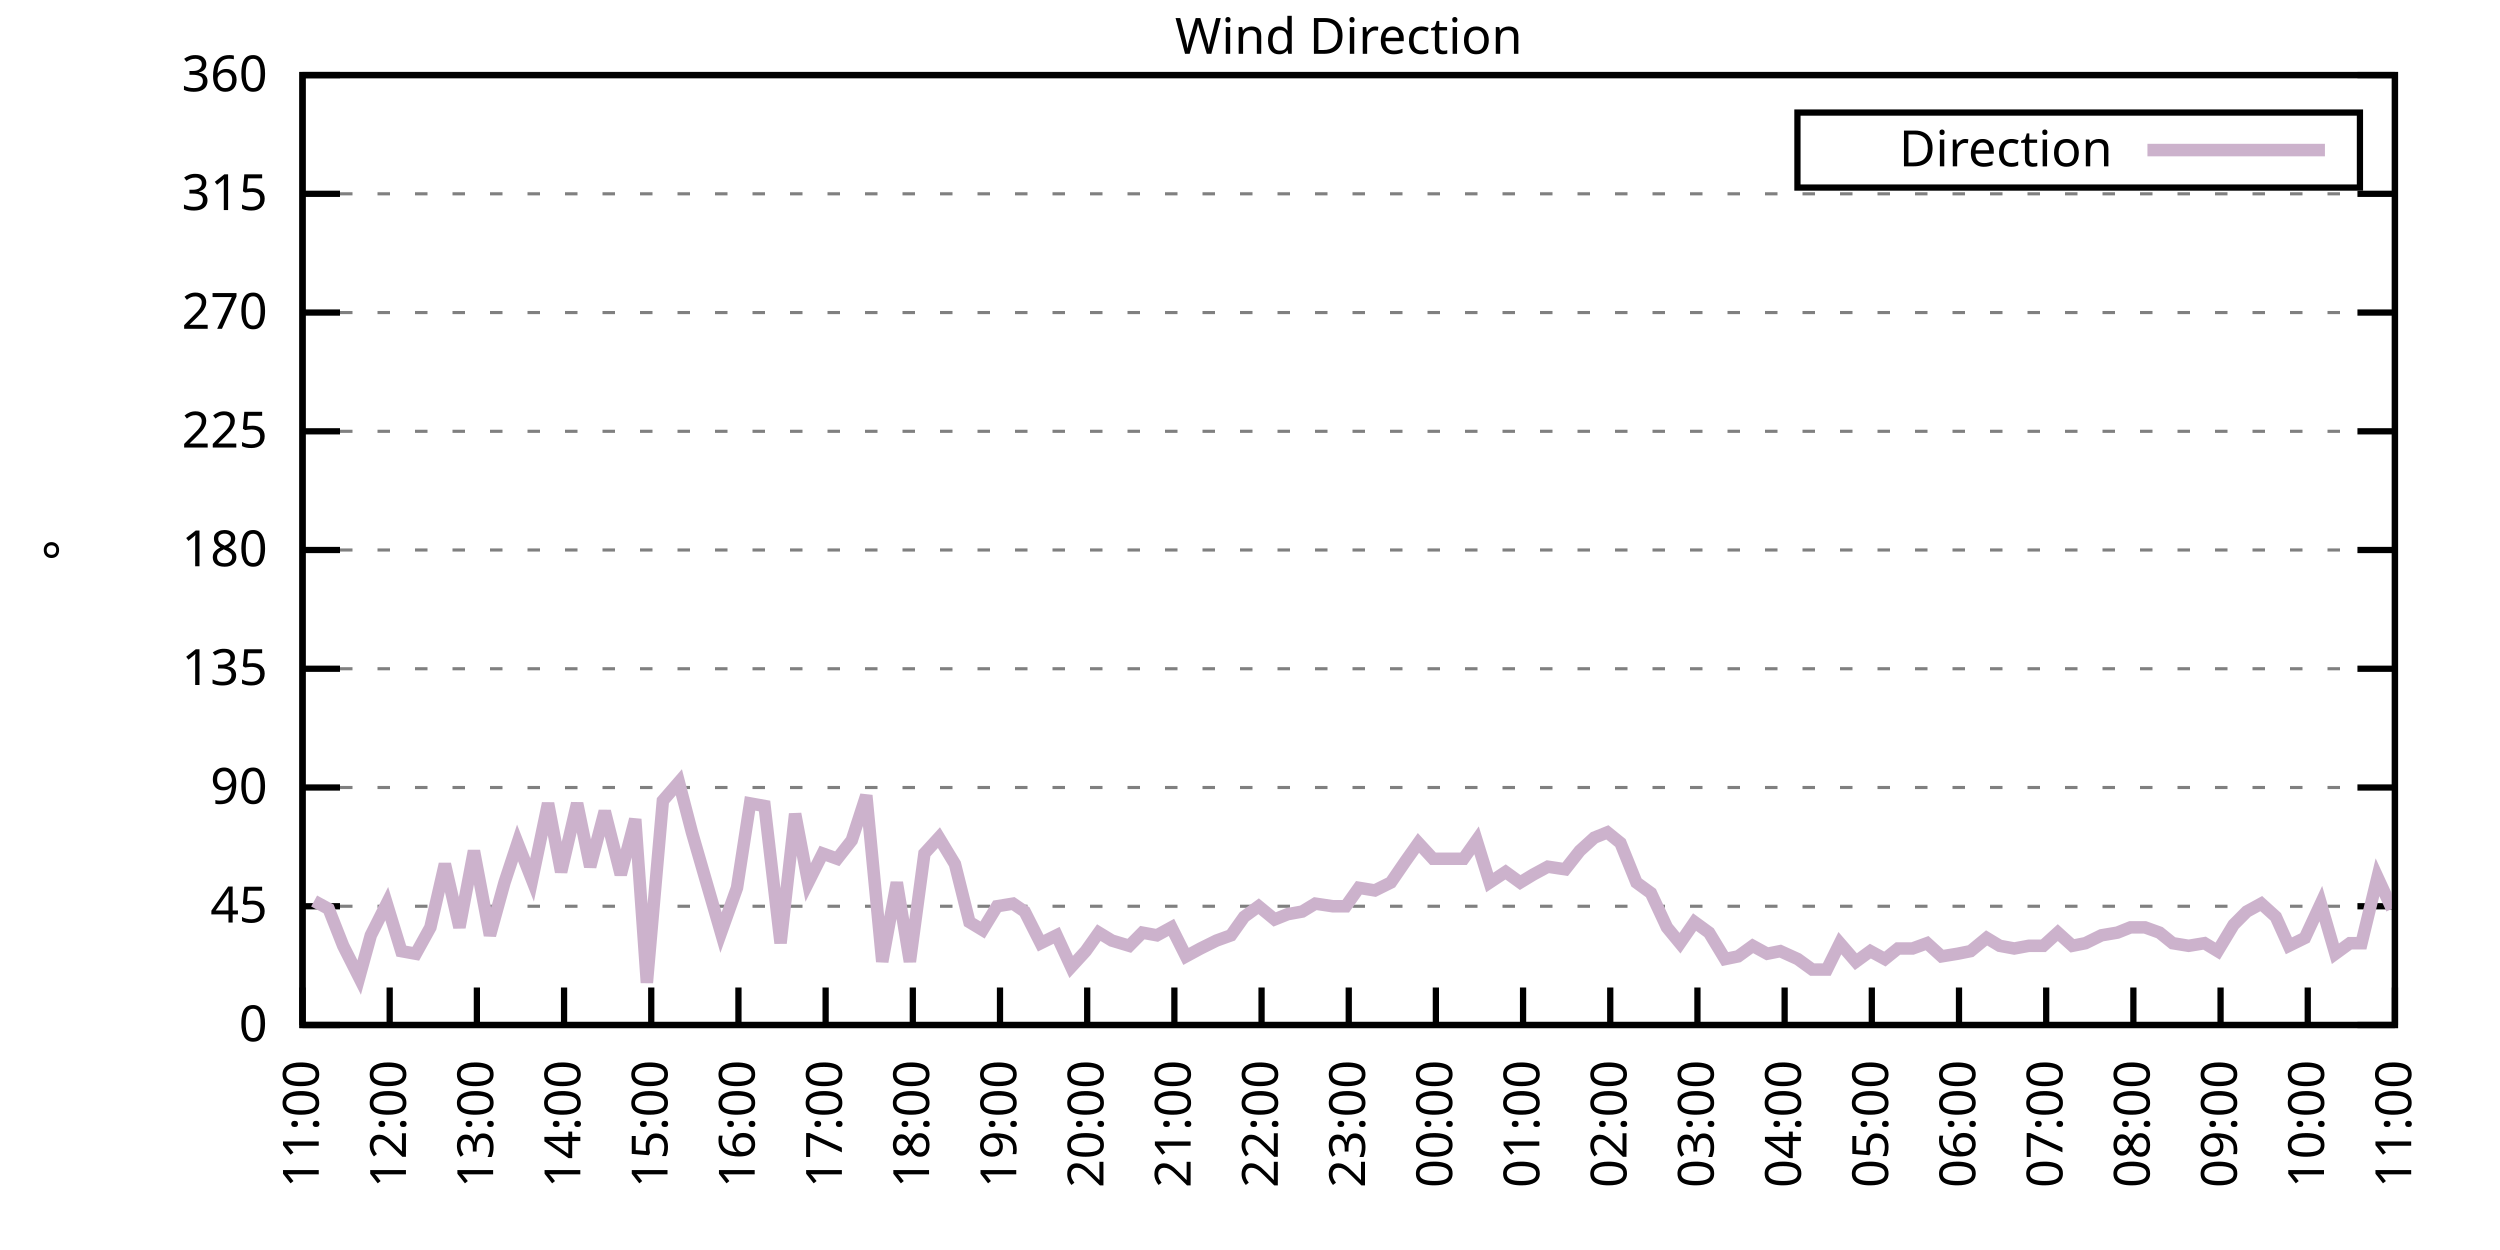
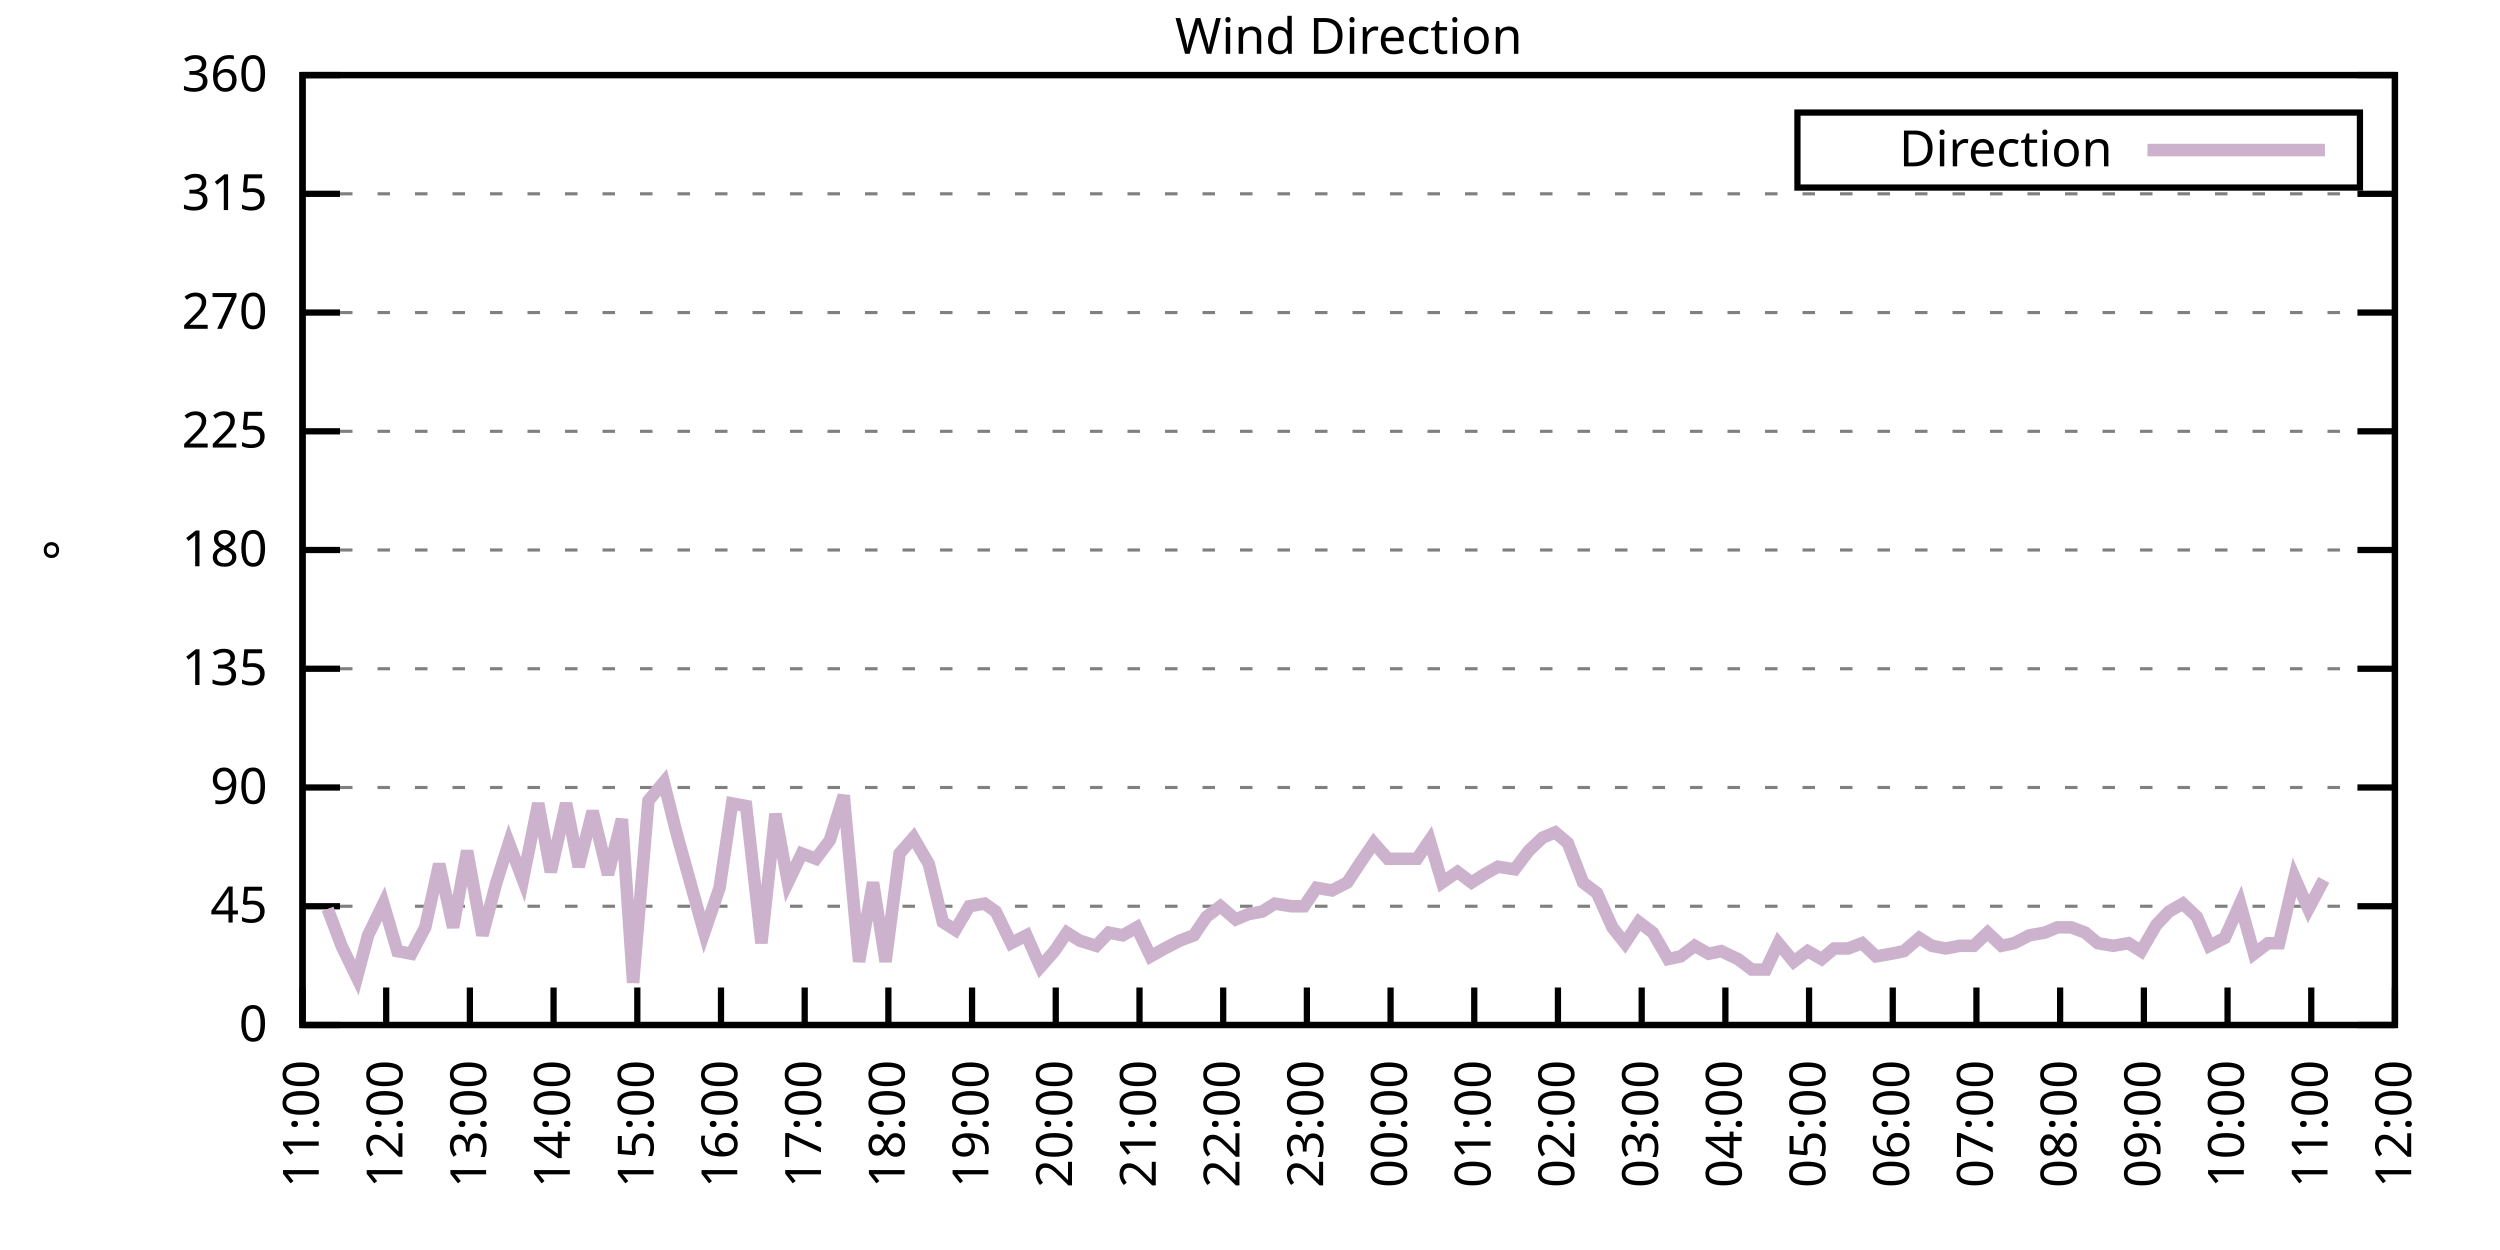
<svg xmlns="http://www.w3.org/2000/svg" xmlns:xlink="http://www.w3.org/1999/xlink" width="400" height="200" viewBox="0 0 400 200">
  <g id="gnuplot_canvas">
    <rect x="0" y="0" width="400" height="200" fill="none" />
    <defs>
      <circle id="gpDot" r="0.5" stroke-width="0.5" stroke="currentColor" />
      <path id="gpPt0" stroke-width="0.333" stroke="currentColor" d="M-1,0 h2 M0,-1 v2" />
      <path id="gpPt1" stroke-width="0.333" stroke="currentColor" d="M-1,-1 L1,1 M1,-1 L-1,1" />
      <path id="gpPt2" stroke-width="0.333" stroke="currentColor" d="M-1,0 L1,0 M0,-1 L0,1 M-1,-1 L1,1 M-1,1 L1,-1" />
      <rect id="gpPt3" stroke-width="0.333" stroke="currentColor" x="-1" y="-1" width="2" height="2" />
      <rect id="gpPt4" stroke-width="0.333" stroke="currentColor" fill="currentColor" x="-1" y="-1" width="2" height="2" />
      <circle id="gpPt5" stroke-width="0.333" stroke="currentColor" cx="0" cy="0" r="1" />
      <use xlink:href="#gpPt5" id="gpPt6" fill="currentColor" stroke="none" />
      <path id="gpPt7" stroke-width="0.333" stroke="currentColor" d="M0,-1.33 L-1.33,0.67 L1.33,0.67 z" />
      <use xlink:href="#gpPt7" id="gpPt8" fill="currentColor" stroke="none" />
      <use xlink:href="#gpPt7" id="gpPt9" stroke="currentColor" transform="rotate(180)" />
      <use xlink:href="#gpPt9" id="gpPt10" fill="currentColor" stroke="none" />
      <use xlink:href="#gpPt3" id="gpPt11" stroke="currentColor" transform="rotate(45)" />
      <use xlink:href="#gpPt11" id="gpPt12" fill="currentColor" stroke="none" />
      <path id="gpPt13" stroke-width="0.333" stroke="currentColor" d="M0,1.330 L1.265,0.411 L0.782,-1.067 L-0.782,-1.076 L-1.265,0.411 z" />
      <use xlink:href="#gpPt13" id="gpPt14" fill="currentColor" stroke="none" />
      <filter id="textbox" filterUnits="objectBoundingBox" x="0" y="0" height="1" width="1">
        <feFlood flood-color="white" flood-opacity="1" result="bgnd" />
        <feComposite in="SourceGraphic" in2="bgnd" operator="atop" />
      </filter>
      <filter id="greybox" filterUnits="objectBoundingBox" x="0" y="0" height="1" width="1">
        <feFlood flood-color="lightgrey" flood-opacity="1" result="grey" />
        <feComposite in="SourceGraphic" in2="grey" operator="atop" />
      </filter>
    </defs>
    <g fill="none" color="white" stroke="currentColor" stroke-width="1.00" stroke-linecap="butt" stroke-linejoin="miter">
</g>
    <g fill="none" color="black" stroke="currentColor" stroke-width="1.00" stroke-linecap="butt" stroke-linejoin="miter">
      <g stroke="none" shape-rendering="crispEdges">
        <polygon fill="rgb(255, 255, 255)" points="48.40,164.00 383.18,164.00 383.18,12.02 48.40,12.02 " />
      </g>
    </g>
    <g fill="none" color="black" stroke="currentColor" stroke-width="1.00" stroke-linecap="butt" stroke-linejoin="miter">
</g>
    <g fill="none" color="black" stroke="black" stroke-width="0.50" stroke-linecap="butt" stroke-linejoin="miter">
</g>
    <g fill="none" color="gray" stroke="currentColor" stroke-width="0.50" stroke-linecap="butt" stroke-linejoin="miter">
      <path stroke="gray" stroke-dasharray="2,4" class="gridline" d="M48.40,164.00 L383.19,164.00  " />
    </g>
    <g fill="none" color="gray" stroke="gray" stroke-width="1.00" stroke-linecap="butt" stroke-linejoin="miter">
</g>
    <g fill="none" color="black" stroke="currentColor" stroke-width="1.00" stroke-linecap="butt" stroke-linejoin="miter">
      <path stroke="black" d="M48.40,164.00 L54.40,164.00 M383.19,164.00 L377.19,164.00  " />
      <g transform="translate(42.80,166.60)" stroke="none" fill="black" font-family="Sans" font-size="8.00" text-anchor="end">
        <text>
          <tspan font-family="Sans"> 0</tspan>
        </text>
      </g>
    </g>
    <g fill="none" color="black" stroke="currentColor" stroke-width="1.00" stroke-linecap="butt" stroke-linejoin="miter">
</g>
    <g fill="none" color="black" stroke="black" stroke-width="0.50" stroke-linecap="butt" stroke-linejoin="miter">
</g>
    <g fill="none" color="gray" stroke="currentColor" stroke-width="0.50" stroke-linecap="butt" stroke-linejoin="miter">
      <path stroke="gray" stroke-dasharray="2,4" class="gridline" d="M48.40,145.00 L383.19,145.00  " />
    </g>
    <g fill="none" color="gray" stroke="gray" stroke-width="1.00" stroke-linecap="butt" stroke-linejoin="miter">
</g>
    <g fill="none" color="black" stroke="currentColor" stroke-width="1.00" stroke-linecap="butt" stroke-linejoin="miter">
      <path stroke="black" d="M48.40,145.00 L54.40,145.00 M383.19,145.00 L377.19,145.00  " />
      <g transform="translate(42.80,147.60)" stroke="none" fill="black" font-family="Sans" font-size="8.00" text-anchor="end">
        <text>
          <tspan font-family="Sans"> 45</tspan>
        </text>
      </g>
    </g>
    <g fill="none" color="black" stroke="currentColor" stroke-width="1.00" stroke-linecap="butt" stroke-linejoin="miter">
</g>
    <g fill="none" color="black" stroke="black" stroke-width="0.50" stroke-linecap="butt" stroke-linejoin="miter">
</g>
    <g fill="none" color="gray" stroke="currentColor" stroke-width="0.50" stroke-linecap="butt" stroke-linejoin="miter">
      <path stroke="gray" stroke-dasharray="2,4" class="gridline" d="M48.40,126.00 L383.19,126.00  " />
    </g>
    <g fill="none" color="gray" stroke="gray" stroke-width="1.00" stroke-linecap="butt" stroke-linejoin="miter">
</g>
    <g fill="none" color="black" stroke="currentColor" stroke-width="1.00" stroke-linecap="butt" stroke-linejoin="miter">
      <path stroke="black" d="M48.40,126.00 L54.40,126.00 M383.19,126.00 L377.19,126.00  " />
      <g transform="translate(42.80,128.60)" stroke="none" fill="black" font-family="Sans" font-size="8.00" text-anchor="end">
        <text>
          <tspan font-family="Sans"> 90</tspan>
        </text>
      </g>
    </g>
    <g fill="none" color="black" stroke="currentColor" stroke-width="1.00" stroke-linecap="butt" stroke-linejoin="miter">
</g>
    <g fill="none" color="black" stroke="black" stroke-width="0.50" stroke-linecap="butt" stroke-linejoin="miter">
</g>
    <g fill="none" color="gray" stroke="currentColor" stroke-width="0.50" stroke-linecap="butt" stroke-linejoin="miter">
      <path stroke="gray" stroke-dasharray="2,4" class="gridline" d="M48.40,107.00 L383.19,107.00  " />
    </g>
    <g fill="none" color="gray" stroke="gray" stroke-width="1.00" stroke-linecap="butt" stroke-linejoin="miter">
</g>
    <g fill="none" color="black" stroke="currentColor" stroke-width="1.00" stroke-linecap="butt" stroke-linejoin="miter">
      <path stroke="black" d="M48.40,107.00 L54.40,107.00 M383.19,107.00 L377.19,107.00  " />
      <g transform="translate(42.80,109.60)" stroke="none" fill="black" font-family="Sans" font-size="8.00" text-anchor="end">
        <text>
          <tspan font-family="Sans"> 135</tspan>
        </text>
      </g>
    </g>
    <g fill="none" color="black" stroke="currentColor" stroke-width="1.00" stroke-linecap="butt" stroke-linejoin="miter">
</g>
    <g fill="none" color="black" stroke="black" stroke-width="0.50" stroke-linecap="butt" stroke-linejoin="miter">
</g>
    <g fill="none" color="gray" stroke="currentColor" stroke-width="0.50" stroke-linecap="butt" stroke-linejoin="miter">
      <path stroke="gray" stroke-dasharray="2,4" class="gridline" d="M48.40,88.00 L383.19,88.00  " />
    </g>
    <g fill="none" color="gray" stroke="gray" stroke-width="1.00" stroke-linecap="butt" stroke-linejoin="miter">
</g>
    <g fill="none" color="black" stroke="currentColor" stroke-width="1.00" stroke-linecap="butt" stroke-linejoin="miter">
      <path stroke="black" d="M48.40,88.00 L54.40,88.00 M383.19,88.00 L377.19,88.00  " />
      <g transform="translate(42.80,90.60)" stroke="none" fill="black" font-family="Sans" font-size="8.00" text-anchor="end">
        <text>
          <tspan font-family="Sans"> 180</tspan>
        </text>
      </g>
    </g>
    <g fill="none" color="black" stroke="currentColor" stroke-width="1.00" stroke-linecap="butt" stroke-linejoin="miter">
</g>
    <g fill="none" color="black" stroke="black" stroke-width="0.50" stroke-linecap="butt" stroke-linejoin="miter">
</g>
    <g fill="none" color="gray" stroke="currentColor" stroke-width="0.50" stroke-linecap="butt" stroke-linejoin="miter">
      <path stroke="gray" stroke-dasharray="2,4" class="gridline" d="M48.40,69.01 L383.19,69.01  " />
    </g>
    <g fill="none" color="gray" stroke="gray" stroke-width="1.00" stroke-linecap="butt" stroke-linejoin="miter">
</g>
    <g fill="none" color="black" stroke="currentColor" stroke-width="1.00" stroke-linecap="butt" stroke-linejoin="miter">
      <path stroke="black" d="M48.40,69.01 L54.40,69.01 M383.19,69.01 L377.19,69.01  " />
      <g transform="translate(42.80,71.61)" stroke="none" fill="black" font-family="Sans" font-size="8.00" text-anchor="end">
        <text>
          <tspan font-family="Sans"> 225</tspan>
        </text>
      </g>
    </g>
    <g fill="none" color="black" stroke="currentColor" stroke-width="1.00" stroke-linecap="butt" stroke-linejoin="miter">
</g>
    <g fill="none" color="black" stroke="black" stroke-width="0.50" stroke-linecap="butt" stroke-linejoin="miter">
</g>
    <g fill="none" color="gray" stroke="currentColor" stroke-width="0.50" stroke-linecap="butt" stroke-linejoin="miter">
      <path stroke="gray" stroke-dasharray="2,4" class="gridline" d="M48.40,50.01 L383.19,50.01  " />
    </g>
    <g fill="none" color="gray" stroke="gray" stroke-width="1.00" stroke-linecap="butt" stroke-linejoin="miter">
</g>
    <g fill="none" color="black" stroke="currentColor" stroke-width="1.00" stroke-linecap="butt" stroke-linejoin="miter">
      <path stroke="black" d="M48.40,50.01 L54.40,50.01 M383.19,50.01 L377.19,50.01  " />
      <g transform="translate(42.80,52.61)" stroke="none" fill="black" font-family="Sans" font-size="8.00" text-anchor="end">
        <text>
          <tspan font-family="Sans"> 270</tspan>
        </text>
      </g>
    </g>
    <g fill="none" color="black" stroke="currentColor" stroke-width="1.00" stroke-linecap="butt" stroke-linejoin="miter">
</g>
    <g fill="none" color="black" stroke="black" stroke-width="0.50" stroke-linecap="butt" stroke-linejoin="miter">
</g>
    <g fill="none" color="gray" stroke="currentColor" stroke-width="0.50" stroke-linecap="butt" stroke-linejoin="miter">
      <path stroke="gray" stroke-dasharray="2,4" class="gridline" d="M48.40,31.01 L383.19,31.01  " />
    </g>
    <g fill="none" color="gray" stroke="gray" stroke-width="1.00" stroke-linecap="butt" stroke-linejoin="miter">
</g>
    <g fill="none" color="black" stroke="currentColor" stroke-width="1.00" stroke-linecap="butt" stroke-linejoin="miter">
      <path stroke="black" d="M48.40,31.01 L54.40,31.01 M383.19,31.01 L377.19,31.01  " />
      <g transform="translate(42.80,33.61)" stroke="none" fill="black" font-family="Sans" font-size="8.00" text-anchor="end">
        <text>
          <tspan font-family="Sans"> 315</tspan>
        </text>
      </g>
    </g>
    <g fill="none" color="black" stroke="currentColor" stroke-width="1.00" stroke-linecap="butt" stroke-linejoin="miter">
</g>
    <g fill="none" color="black" stroke="black" stroke-width="0.50" stroke-linecap="butt" stroke-linejoin="miter">
</g>
    <g fill="none" color="gray" stroke="currentColor" stroke-width="0.50" stroke-linecap="butt" stroke-linejoin="miter">
      <path stroke="gray" stroke-dasharray="2,4" class="gridline" d="M48.40,12.01 L383.19,12.01  " />
    </g>
    <g fill="none" color="gray" stroke="gray" stroke-width="1.00" stroke-linecap="butt" stroke-linejoin="miter">
</g>
    <g fill="none" color="black" stroke="currentColor" stroke-width="1.00" stroke-linecap="butt" stroke-linejoin="miter">
      <path stroke="black" d="M48.40,12.01 L54.40,12.01 M383.19,12.01 L377.19,12.01  " />
      <g transform="translate(42.80,14.61)" stroke="none" fill="black" font-family="Sans" font-size="8.00" text-anchor="end">
        <text>
          <tspan font-family="Sans"> 360</tspan>
        </text>
      </g>
    </g>
    <g fill="none" color="black" stroke="currentColor" stroke-width="1.00" stroke-linecap="butt" stroke-linejoin="miter">
      <path stroke="black" d="M48.40,164.00 L48.40,158.00  " />
      <g transform="translate(51.00,169.60) rotate(270.00)" stroke="none" fill="black" font-family="Sans" font-size="8.00" text-anchor="end">
        <text>
          <tspan font-family="Sans">11:00</tspan>
        </text>
      </g>
    </g>
    <g fill="none" color="black" stroke="currentColor" stroke-width="1.00" stroke-linecap="butt" stroke-linejoin="miter">
-       <path stroke="black" d="M62.35,164.00 L62.35,158.00  " />
-       <g transform="translate(64.95,169.60) rotate(270.00)" stroke="none" fill="black" font-family="Sans" font-size="8.00" text-anchor="end">
+       <path stroke="black" d="M61.79,164.00 L61.79,158.00  " />
+       <g transform="translate(64.39,169.60) rotate(270.00)" stroke="none" fill="black" font-family="Sans" font-size="8.00" text-anchor="end">
        <text>
          <tspan font-family="Sans">12:00</tspan>
        </text>
      </g>
    </g>
    <g fill="none" color="black" stroke="currentColor" stroke-width="1.00" stroke-linecap="butt" stroke-linejoin="miter">
-       <path stroke="black" d="M76.30,164.00 L76.30,158.00  " />
-       <g transform="translate(78.90,169.60) rotate(270.00)" stroke="none" fill="black" font-family="Sans" font-size="8.00" text-anchor="end">
+       <path stroke="black" d="M75.18,164.00 L75.18,158.00  " />
+       <g transform="translate(77.78,169.60) rotate(270.00)" stroke="none" fill="black" font-family="Sans" font-size="8.00" text-anchor="end">
        <text>
          <tspan font-family="Sans">13:00</tspan>
        </text>
      </g>
    </g>
    <g fill="none" color="black" stroke="currentColor" stroke-width="1.00" stroke-linecap="butt" stroke-linejoin="miter">
-       <path stroke="black" d="M90.25,164.00 L90.25,158.00  " />
-       <g transform="translate(92.85,169.60) rotate(270.00)" stroke="none" fill="black" font-family="Sans" font-size="8.00" text-anchor="end">
+       <path stroke="black" d="M88.57,164.00 L88.57,158.00  " />
+       <g transform="translate(91.17,169.60) rotate(270.00)" stroke="none" fill="black" font-family="Sans" font-size="8.00" text-anchor="end">
        <text>
          <tspan font-family="Sans">14:00</tspan>
        </text>
      </g>
    </g>
    <g fill="none" color="black" stroke="currentColor" stroke-width="1.00" stroke-linecap="butt" stroke-linejoin="miter">
-       <path stroke="black" d="M104.20,164.00 L104.20,158.00  " />
-       <g transform="translate(106.80,169.60) rotate(270.00)" stroke="none" fill="black" font-family="Sans" font-size="8.00" text-anchor="end">
+       <path stroke="black" d="M101.97,164.00 L101.97,158.00  " />
+       <g transform="translate(104.57,169.60) rotate(270.00)" stroke="none" fill="black" font-family="Sans" font-size="8.00" text-anchor="end">
        <text>
          <tspan font-family="Sans">15:00</tspan>
        </text>
      </g>
    </g>
    <g fill="none" color="black" stroke="currentColor" stroke-width="1.00" stroke-linecap="butt" stroke-linejoin="miter">
-       <path stroke="black" d="M118.15,164.00 L118.15,158.00  " />
-       <g transform="translate(120.75,169.60) rotate(270.00)" stroke="none" fill="black" font-family="Sans" font-size="8.00" text-anchor="end">
+       <path stroke="black" d="M115.36,164.00 L115.36,158.00  " />
+       <g transform="translate(117.96,169.60) rotate(270.00)" stroke="none" fill="black" font-family="Sans" font-size="8.00" text-anchor="end">
        <text>
          <tspan font-family="Sans">16:00</tspan>
        </text>
      </g>
    </g>
    <g fill="none" color="black" stroke="currentColor" stroke-width="1.00" stroke-linecap="butt" stroke-linejoin="miter">
-       <path stroke="black" d="M132.10,164.00 L132.10,158.00  " />
-       <g transform="translate(134.70,169.60) rotate(270.00)" stroke="none" fill="black" font-family="Sans" font-size="8.00" text-anchor="end">
+       <path stroke="black" d="M128.75,164.00 L128.75,158.00  " />
+       <g transform="translate(131.35,169.60) rotate(270.00)" stroke="none" fill="black" font-family="Sans" font-size="8.00" text-anchor="end">
        <text>
          <tspan font-family="Sans">17:00</tspan>
        </text>
      </g>
    </g>
    <g fill="none" color="black" stroke="currentColor" stroke-width="1.00" stroke-linecap="butt" stroke-linejoin="miter">
-       <path stroke="black" d="M146.05,164.00 L146.05,158.00  " />
-       <g transform="translate(148.65,169.60) rotate(270.00)" stroke="none" fill="black" font-family="Sans" font-size="8.00" text-anchor="end">
+       <path stroke="black" d="M142.14,164.00 L142.14,158.00  " />
+       <g transform="translate(144.74,169.60) rotate(270.00)" stroke="none" fill="black" font-family="Sans" font-size="8.00" text-anchor="end">
        <text>
          <tspan font-family="Sans">18:00</tspan>
        </text>
      </g>
    </g>
    <g fill="none" color="black" stroke="currentColor" stroke-width="1.00" stroke-linecap="butt" stroke-linejoin="miter">
-       <path stroke="black" d="M160.00,164.00 L160.00,158.00  " />
-       <g transform="translate(162.60,169.60) rotate(270.00)" stroke="none" fill="black" font-family="Sans" font-size="8.00" text-anchor="end">
+       <path stroke="black" d="M155.53,164.00 L155.53,158.00  " />
+       <g transform="translate(158.13,169.60) rotate(270.00)" stroke="none" fill="black" font-family="Sans" font-size="8.00" text-anchor="end">
        <text>
          <tspan font-family="Sans">19:00</tspan>
        </text>
      </g>
    </g>
    <g fill="none" color="black" stroke="currentColor" stroke-width="1.00" stroke-linecap="butt" stroke-linejoin="miter">
-       <path stroke="black" d="M173.95,164.00 L173.95,158.00  " />
-       <g transform="translate(176.55,169.60) rotate(270.00)" stroke="none" fill="black" font-family="Sans" font-size="8.00" text-anchor="end">
+       <path stroke="black" d="M168.92,164.00 L168.92,158.00  " />
+       <g transform="translate(171.52,169.60) rotate(270.00)" stroke="none" fill="black" font-family="Sans" font-size="8.00" text-anchor="end">
        <text>
          <tspan font-family="Sans">20:00</tspan>
        </text>
      </g>
    </g>
    <g fill="none" color="black" stroke="currentColor" stroke-width="1.00" stroke-linecap="butt" stroke-linejoin="miter">
-       <path stroke="black" d="M187.90,164.00 L187.90,158.00  " />
-       <g transform="translate(190.50,169.60) rotate(270.00)" stroke="none" fill="black" font-family="Sans" font-size="8.00" text-anchor="end">
+       <path stroke="black" d="M182.32,164.00 L182.32,158.00  " />
+       <g transform="translate(184.92,169.60) rotate(270.00)" stroke="none" fill="black" font-family="Sans" font-size="8.00" text-anchor="end">
        <text>
          <tspan font-family="Sans">21:00</tspan>
        </text>
      </g>
    </g>
    <g fill="none" color="black" stroke="currentColor" stroke-width="1.00" stroke-linecap="butt" stroke-linejoin="miter">
-       <path stroke="black" d="M201.85,164.00 L201.85,158.00  " />
-       <g transform="translate(204.45,169.60) rotate(270.00)" stroke="none" fill="black" font-family="Sans" font-size="8.00" text-anchor="end">
+       <path stroke="black" d="M195.71,164.00 L195.71,158.00  " />
+       <g transform="translate(198.31,169.60) rotate(270.00)" stroke="none" fill="black" font-family="Sans" font-size="8.00" text-anchor="end">
        <text>
          <tspan font-family="Sans">22:00</tspan>
        </text>
      </g>
    </g>
    <g fill="none" color="black" stroke="currentColor" stroke-width="1.00" stroke-linecap="butt" stroke-linejoin="miter">
-       <path stroke="black" d="M215.80,164.00 L215.80,158.00  " />
-       <g transform="translate(218.40,169.60) rotate(270.00)" stroke="none" fill="black" font-family="Sans" font-size="8.00" text-anchor="end">
+       <path stroke="black" d="M209.10,164.00 L209.10,158.00  " />
+       <g transform="translate(211.70,169.60) rotate(270.00)" stroke="none" fill="black" font-family="Sans" font-size="8.00" text-anchor="end">
        <text>
          <tspan font-family="Sans">23:00</tspan>
        </text>
      </g>
    </g>
    <g fill="none" color="black" stroke="currentColor" stroke-width="1.00" stroke-linecap="butt" stroke-linejoin="miter">
-       <path stroke="black" d="M229.74,164.00 L229.74,158.00  " />
-       <g transform="translate(232.34,169.60) rotate(270.00)" stroke="none" fill="black" font-family="Sans" font-size="8.00" text-anchor="end">
+       <path stroke="black" d="M222.49,164.00 L222.49,158.00  " />
+       <g transform="translate(225.09,169.60) rotate(270.00)" stroke="none" fill="black" font-family="Sans" font-size="8.00" text-anchor="end">
        <text>
          <tspan font-family="Sans">00:00</tspan>
        </text>
      </g>
    </g>
    <g fill="none" color="black" stroke="currentColor" stroke-width="1.00" stroke-linecap="butt" stroke-linejoin="miter">
-       <path stroke="black" d="M243.69,164.00 L243.69,158.00  " />
-       <g transform="translate(246.29,169.60) rotate(270.00)" stroke="none" fill="black" font-family="Sans" font-size="8.00" text-anchor="end">
+       <path stroke="black" d="M235.88,164.00 L235.88,158.00  " />
+       <g transform="translate(238.48,169.60) rotate(270.00)" stroke="none" fill="black" font-family="Sans" font-size="8.00" text-anchor="end">
        <text>
          <tspan font-family="Sans">01:00</tspan>
        </text>
      </g>
    </g>
    <g fill="none" color="black" stroke="currentColor" stroke-width="1.00" stroke-linecap="butt" stroke-linejoin="miter">
-       <path stroke="black" d="M257.64,164.00 L257.64,158.00  " />
-       <g transform="translate(260.24,169.60) rotate(270.00)" stroke="none" fill="black" font-family="Sans" font-size="8.00" text-anchor="end">
+       <path stroke="black" d="M249.27,164.00 L249.27,158.00  " />
+       <g transform="translate(251.87,169.60) rotate(270.00)" stroke="none" fill="black" font-family="Sans" font-size="8.00" text-anchor="end">
        <text>
          <tspan font-family="Sans">02:00</tspan>
        </text>
      </g>
    </g>
    <g fill="none" color="black" stroke="currentColor" stroke-width="1.00" stroke-linecap="butt" stroke-linejoin="miter">
-       <path stroke="black" d="M271.59,164.00 L271.59,158.00  " />
-       <g transform="translate(274.19,169.60) rotate(270.00)" stroke="none" fill="black" font-family="Sans" font-size="8.00" text-anchor="end">
+       <path stroke="black" d="M262.67,164.00 L262.67,158.00  " />
+       <g transform="translate(265.27,169.60) rotate(270.00)" stroke="none" fill="black" font-family="Sans" font-size="8.00" text-anchor="end">
        <text>
          <tspan font-family="Sans">03:00</tspan>
        </text>
      </g>
    </g>
    <g fill="none" color="black" stroke="currentColor" stroke-width="1.00" stroke-linecap="butt" stroke-linejoin="miter">
-       <path stroke="black" d="M285.54,164.00 L285.54,158.00  " />
-       <g transform="translate(288.14,169.60) rotate(270.00)" stroke="none" fill="black" font-family="Sans" font-size="8.00" text-anchor="end">
+       <path stroke="black" d="M276.06,164.00 L276.06,158.00  " />
+       <g transform="translate(278.66,169.60) rotate(270.00)" stroke="none" fill="black" font-family="Sans" font-size="8.00" text-anchor="end">
        <text>
          <tspan font-family="Sans">04:00</tspan>
        </text>
      </g>
    </g>
    <g fill="none" color="black" stroke="currentColor" stroke-width="1.00" stroke-linecap="butt" stroke-linejoin="miter">
-       <path stroke="black" d="M299.49,164.00 L299.49,158.00  " />
-       <g transform="translate(302.09,169.60) rotate(270.00)" stroke="none" fill="black" font-family="Sans" font-size="8.00" text-anchor="end">
+       <path stroke="black" d="M289.45,164.00 L289.45,158.00  " />
+       <g transform="translate(292.05,169.60) rotate(270.00)" stroke="none" fill="black" font-family="Sans" font-size="8.00" text-anchor="end">
        <text>
          <tspan font-family="Sans">05:00</tspan>
        </text>
      </g>
    </g>
    <g fill="none" color="black" stroke="currentColor" stroke-width="1.00" stroke-linecap="butt" stroke-linejoin="miter">
-       <path stroke="black" d="M313.44,164.00 L313.44,158.00  " />
-       <g transform="translate(316.04,169.60) rotate(270.00)" stroke="none" fill="black" font-family="Sans" font-size="8.00" text-anchor="end">
+       <path stroke="black" d="M302.84,164.00 L302.84,158.00  " />
+       <g transform="translate(305.44,169.60) rotate(270.00)" stroke="none" fill="black" font-family="Sans" font-size="8.00" text-anchor="end">
        <text>
          <tspan font-family="Sans">06:00</tspan>
        </text>
      </g>
    </g>
    <g fill="none" color="black" stroke="currentColor" stroke-width="1.00" stroke-linecap="butt" stroke-linejoin="miter">
-       <path stroke="black" d="M327.39,164.00 L327.39,158.00  " />
-       <g transform="translate(329.99,169.60) rotate(270.00)" stroke="none" fill="black" font-family="Sans" font-size="8.00" text-anchor="end">
+       <path stroke="black" d="M316.23,164.00 L316.23,158.00  " />
+       <g transform="translate(318.83,169.60) rotate(270.00)" stroke="none" fill="black" font-family="Sans" font-size="8.00" text-anchor="end">
        <text>
          <tspan font-family="Sans">07:00</tspan>
        </text>
      </g>
    </g>
    <g fill="none" color="black" stroke="currentColor" stroke-width="1.00" stroke-linecap="butt" stroke-linejoin="miter">
-       <path stroke="black" d="M341.34,164.00 L341.34,158.00  " />
-       <g transform="translate(343.94,169.60) rotate(270.00)" stroke="none" fill="black" font-family="Sans" font-size="8.00" text-anchor="end">
+       <path stroke="black" d="M329.62,164.00 L329.62,158.00  " />
+       <g transform="translate(332.22,169.60) rotate(270.00)" stroke="none" fill="black" font-family="Sans" font-size="8.00" text-anchor="end">
        <text>
          <tspan font-family="Sans">08:00</tspan>
        </text>
      </g>
    </g>
    <g fill="none" color="black" stroke="currentColor" stroke-width="1.00" stroke-linecap="butt" stroke-linejoin="miter">
-       <path stroke="black" d="M355.29,164.00 L355.29,158.00  " />
-       <g transform="translate(357.89,169.60) rotate(270.00)" stroke="none" fill="black" font-family="Sans" font-size="8.00" text-anchor="end">
+       <path stroke="black" d="M343.02,164.00 L343.02,158.00  " />
+       <g transform="translate(345.62,169.60) rotate(270.00)" stroke="none" fill="black" font-family="Sans" font-size="8.00" text-anchor="end">
        <text>
          <tspan font-family="Sans">09:00</tspan>
        </text>
      </g>
    </g>
    <g fill="none" color="black" stroke="currentColor" stroke-width="1.00" stroke-linecap="butt" stroke-linejoin="miter">
-       <path stroke="black" d="M369.24,164.00 L369.24,158.00  " />
-       <g transform="translate(371.84,169.60) rotate(270.00)" stroke="none" fill="black" font-family="Sans" font-size="8.00" text-anchor="end">
+       <path stroke="black" d="M356.41,164.00 L356.41,158.00  " />
+       <g transform="translate(359.01,169.60) rotate(270.00)" stroke="none" fill="black" font-family="Sans" font-size="8.00" text-anchor="end">
        <text>
          <tspan font-family="Sans">10:00</tspan>
+         </text>
+       </g>
+     </g>
+     <g fill="none" color="black" stroke="currentColor" stroke-width="1.00" stroke-linecap="butt" stroke-linejoin="miter">
+       <path stroke="black" d="M369.80,164.00 L369.80,158.00  " />
+       <g transform="translate(372.40,169.60) rotate(270.00)" stroke="none" fill="black" font-family="Sans" font-size="8.00" text-anchor="end">
+         <text>
+           <tspan font-family="Sans">11:00</tspan>
        </text>
      </g>
    </g>
    <g fill="none" color="black" stroke="currentColor" stroke-width="1.00" stroke-linecap="butt" stroke-linejoin="miter">
      <path stroke="black" d="M383.19,164.00 L383.19,158.00  " />
      <g transform="translate(385.79,169.60) rotate(270.00)" stroke="none" fill="black" font-family="Sans" font-size="8.00" text-anchor="end">
        <text>
-           <tspan font-family="Sans">11:00</tspan>
+           <tspan font-family="Sans">12:00</tspan>
        </text>
      </g>
    </g>
    <g fill="none" color="black" stroke="currentColor" stroke-width="1.00" stroke-linecap="butt" stroke-linejoin="miter">
</g>
    <g fill="none" color="black" stroke="currentColor" stroke-width="1.00" stroke-linecap="butt" stroke-linejoin="miter">
      <path stroke="black" d="M48.40,12.01 L48.40,164.00 L383.19,164.00 L383.19,12.01 L48.40,12.01 Z  " />
    </g>
    <g fill="none" color="black" stroke="currentColor" stroke-width="1.00" stroke-linecap="butt" stroke-linejoin="miter">
</g>
    <g fill="none" color="black" stroke="currentColor" stroke-width="1.00" stroke-linecap="butt" stroke-linejoin="miter">
      <path stroke="black" d="M287.59,30.01 L287.59,18.01 L377.59,18.01 L377.59,30.01 L287.59,30.01 Z  " />
    </g>
    <g id="Wind_direction_plot_1">
      <g fill="none" color="white" stroke="black" stroke-width="2.00" stroke-linecap="butt" stroke-linejoin="miter">
</g>
      <g fill="none" color="black" stroke="currentColor" stroke-width="2.00" stroke-linecap="butt" stroke-linejoin="miter">
        <g transform="translate(337.99,26.61)" stroke="none" fill="black" font-family="Sans" font-size="8.00" text-anchor="end">
          <text>
            <tspan font-family="Sans">Direction</tspan>
          </text>
        </g>
      </g>
      <g fill="none" color="black" stroke="currentColor" stroke-width="2.00" stroke-linecap="butt" stroke-linejoin="miter">
-         <path stroke="rgb(204, 178, 204)" d="M343.59,24.01 L371.99,24.01 M50.26,144.16 L52.58,145.42 L54.91,151.33 L57.47,156.40 L59.33,149.65 L61.88,144.58   L64.21,152.18 L66.53,152.60 L68.86,148.38 L71.18,138.25 L73.51,148.38 L75.83,136.14 L78.39,149.65 L80.72,141.20   L82.81,134.87 L85.13,140.78 L87.69,128.54 L89.78,139.51 L92.34,128.54 L94.43,138.67 L96.76,129.80 L99.32,139.93   L101.64,131.07 L103.50,157.24 L106.06,128.11 L108.62,125.16 L110.71,133.18 L115.36,149.22 L117.92,142.05 L120.01,128.54   L122.33,128.96 L124.89,150.91 L127.22,130.22 L129.31,141.20 L131.63,136.56 L133.96,137.40 L136.28,134.45 L138.61,127.27   L141.16,153.87 L143.49,141.20 L145.58,153.87 L147.91,136.56 L150.23,134.02 L152.79,138.25 L155.11,147.53 L157.21,148.80   L159.53,145.00 L162.09,144.58 L163.95,145.85 L166.51,150.91 L169.06,149.65 L171.39,154.71 L173.71,152.18 L175.81,149.22   L177.90,150.49 L180.69,151.33 L182.78,149.22 L185.11,149.65 L187.43,148.38 L189.76,153.02 L192.08,151.76 L194.64,150.49   L196.96,149.65 L199.06,146.69 L201.38,145.00 L203.94,147.11 L206.03,146.27 L208.36,145.85 L210.45,144.58 L213.24,145.00   L215.33,145.00 L217.42,142.05 L219.98,142.47 L222.54,141.20 L224.86,137.82 L226.95,134.87 L229.28,137.40 L234.16,137.40   L236.25,134.45 L238.35,141.20 L240.90,139.51 L243.23,141.20 L245.32,139.93 L247.65,138.67 L250.44,139.09 L252.76,136.14   L255.09,134.02 L257.18,133.18 L259.27,134.87 L261.83,141.20 L264.15,142.89 L266.71,148.38 L268.80,150.91 L271.13,147.53   L273.45,149.22 L276.01,153.45 L278.10,153.02 L280.43,151.33 L282.75,152.60 L284.85,152.18 L287.64,153.45 L289.96,155.13   L292.29,155.13 L294.38,150.91 L296.94,153.87 L299.26,152.18 L301.58,153.45 L303.68,151.76 L306.00,151.76 L308.33,150.91   L310.65,153.02 L313.21,152.60 L315.30,152.18 L317.86,150.07 L319.95,151.33 L322.28,151.76 L324.60,151.33 L326.93,151.33   L329.25,149.22 L331.58,151.33 L333.67,150.91 L336.23,149.65 L338.78,149.22 L340.88,148.38 L343.20,148.38 L345.53,149.22   L347.62,150.91 L350.18,151.33 L352.73,150.91 L354.83,152.18 L357.38,147.96 L359.48,145.85 L361.80,144.58 L364.13,146.69   L366.22,151.33 L368.78,150.07 L371.33,144.58 L373.66,152.60 L375.98,150.91 L377.84,150.91 L380.40,140.36 L382.73,145.42    " />
+         <path stroke="rgb(204, 178, 204)" d="M343.59,24.01 L371.99,24.01 M52.42,145.42 L54.65,151.33 L57.10,156.40 L58.89,149.65 L61.35,144.58 L63.58,152.18   L65.81,152.60 L68.04,148.38 L70.27,138.25 L72.50,148.38 L74.74,136.14 L77.19,149.65 L79.42,141.20 L81.43,134.87   L83.66,140.78 L86.12,128.54 L88.13,139.51 L90.58,128.54 L92.59,138.67 L94.82,129.80 L97.28,139.93 L99.51,131.07   L101.30,157.24 L103.75,128.11 L106.21,125.16 L108.22,133.18 L112.68,149.22 L115.13,142.05 L117.14,128.54 L119.38,128.96   L121.83,150.91 L124.06,130.22 L126.07,141.20 L128.30,136.56 L130.54,137.40 L132.77,134.45 L135.00,127.27 L137.45,153.87   L139.69,141.20 L141.69,153.87 L143.93,136.56 L146.16,134.02 L148.61,138.25 L150.85,147.53 L152.85,148.80 L155.09,145.00   L157.54,144.58 L159.33,145.85 L161.78,150.91 L164.24,149.65 L166.47,154.71 L168.70,152.18 L170.71,149.22 L172.72,150.49   L175.40,151.33 L177.41,149.22 L179.64,149.65 L181.87,148.38 L184.10,153.02 L186.33,151.76 L188.79,150.49 L191.02,149.65   L193.03,146.69 L195.26,145.00 L197.72,147.11 L199.73,146.27 L201.96,145.85 L203.97,144.58 L206.64,145.00 L208.65,145.00   L210.66,142.05 L213.12,142.47 L215.57,141.20 L217.80,137.82 L219.81,134.87 L222.04,137.40 L226.73,137.40 L228.74,134.45   L230.75,141.20 L233.20,139.51 L235.44,141.20 L237.44,139.93 L239.68,138.67 L242.36,139.09 L244.59,136.14 L246.82,134.02   L248.83,133.18 L250.84,134.87 L253.29,141.20 L255.52,142.89 L257.98,148.38 L259.99,150.91 L262.22,147.53 L264.45,149.22   L266.91,153.45 L268.92,153.02 L271.15,151.33 L273.38,152.60 L275.39,152.18 L278.07,153.45 L280.30,155.13 L282.53,155.13   L284.54,150.91 L286.99,153.87 L289.23,152.18 L291.46,153.45 L293.47,151.76 L295.70,151.76 L297.93,150.91 L300.16,153.02   L302.62,152.60 L304.63,152.18 L307.08,150.07 L309.09,151.33 L311.32,151.76 L313.55,151.33 L315.79,151.33 L318.02,149.22   L320.25,151.33 L322.26,150.91 L324.71,149.65 L327.17,149.22 L329.18,148.38 L331.41,148.38 L333.64,149.22 L335.65,150.91   L338.10,151.33 L340.56,150.91 L342.57,152.18 L345.02,147.96 L347.03,145.85 L349.26,144.58 L351.50,146.69 L353.51,151.33   L355.96,150.07 L358.42,144.58 L360.65,152.60 L362.88,150.91 L364.66,150.91 L367.12,140.36 L369.35,145.42 L371.81,140.78    " />
      </g>
    </g>
    <g fill="none" color="black" stroke="currentColor" stroke-width="2.00" stroke-linecap="butt" stroke-linejoin="miter">
</g>
    <g fill="none" color="black" stroke="black" stroke-width="1.00" stroke-linecap="butt" stroke-linejoin="miter">
</g>
    <g fill="none" color="black" stroke="currentColor" stroke-width="1.00" stroke-linecap="butt" stroke-linejoin="miter">
      <path stroke="black" d="M48.40,12.01 L48.40,164.00 L383.19,164.00 L383.19,12.01 L48.40,12.01 Z  " />
      <g transform="translate(12.80,88.01) rotate(270.00)" stroke="none" fill="black" font-family="Sans" font-size="8.00" text-anchor="middle">
        <text>
          <tspan font-family="Sans">°</tspan>
        </text>
      </g>
    </g>
    <g fill="none" color="black" stroke="currentColor" stroke-width="1.00" stroke-linecap="butt" stroke-linejoin="miter">
</g>
    <g fill="none" color="black" stroke="currentColor" stroke-width="1.00" stroke-linecap="butt" stroke-linejoin="miter">
      <g transform="translate(215.79,8.61)" stroke="none" fill="black" font-family="Sans" font-size="8.00" text-anchor="middle">
        <text>
          <tspan font-family="Sans">Wind Direction</tspan>
        </text>
      </g>
    </g>
    <g fill="none" color="black" stroke="currentColor" stroke-width="1.00" stroke-linecap="butt" stroke-linejoin="miter">
</g>
  </g>
</svg>
